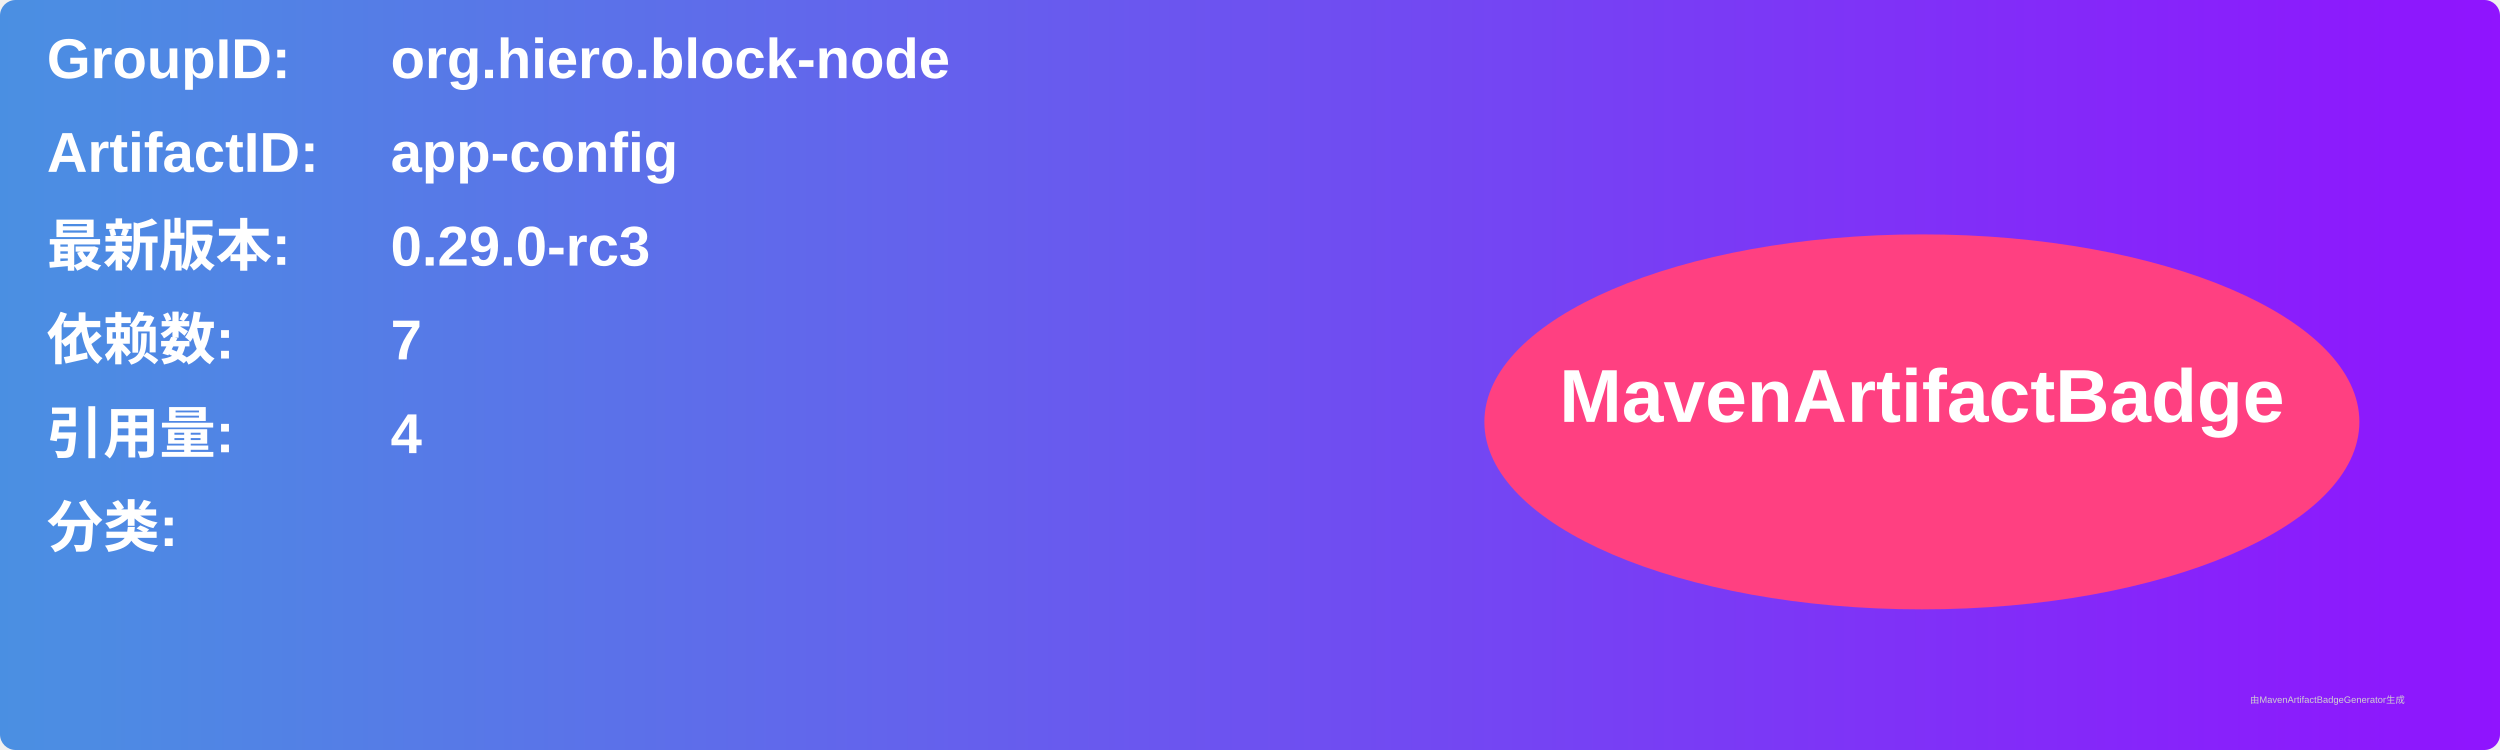
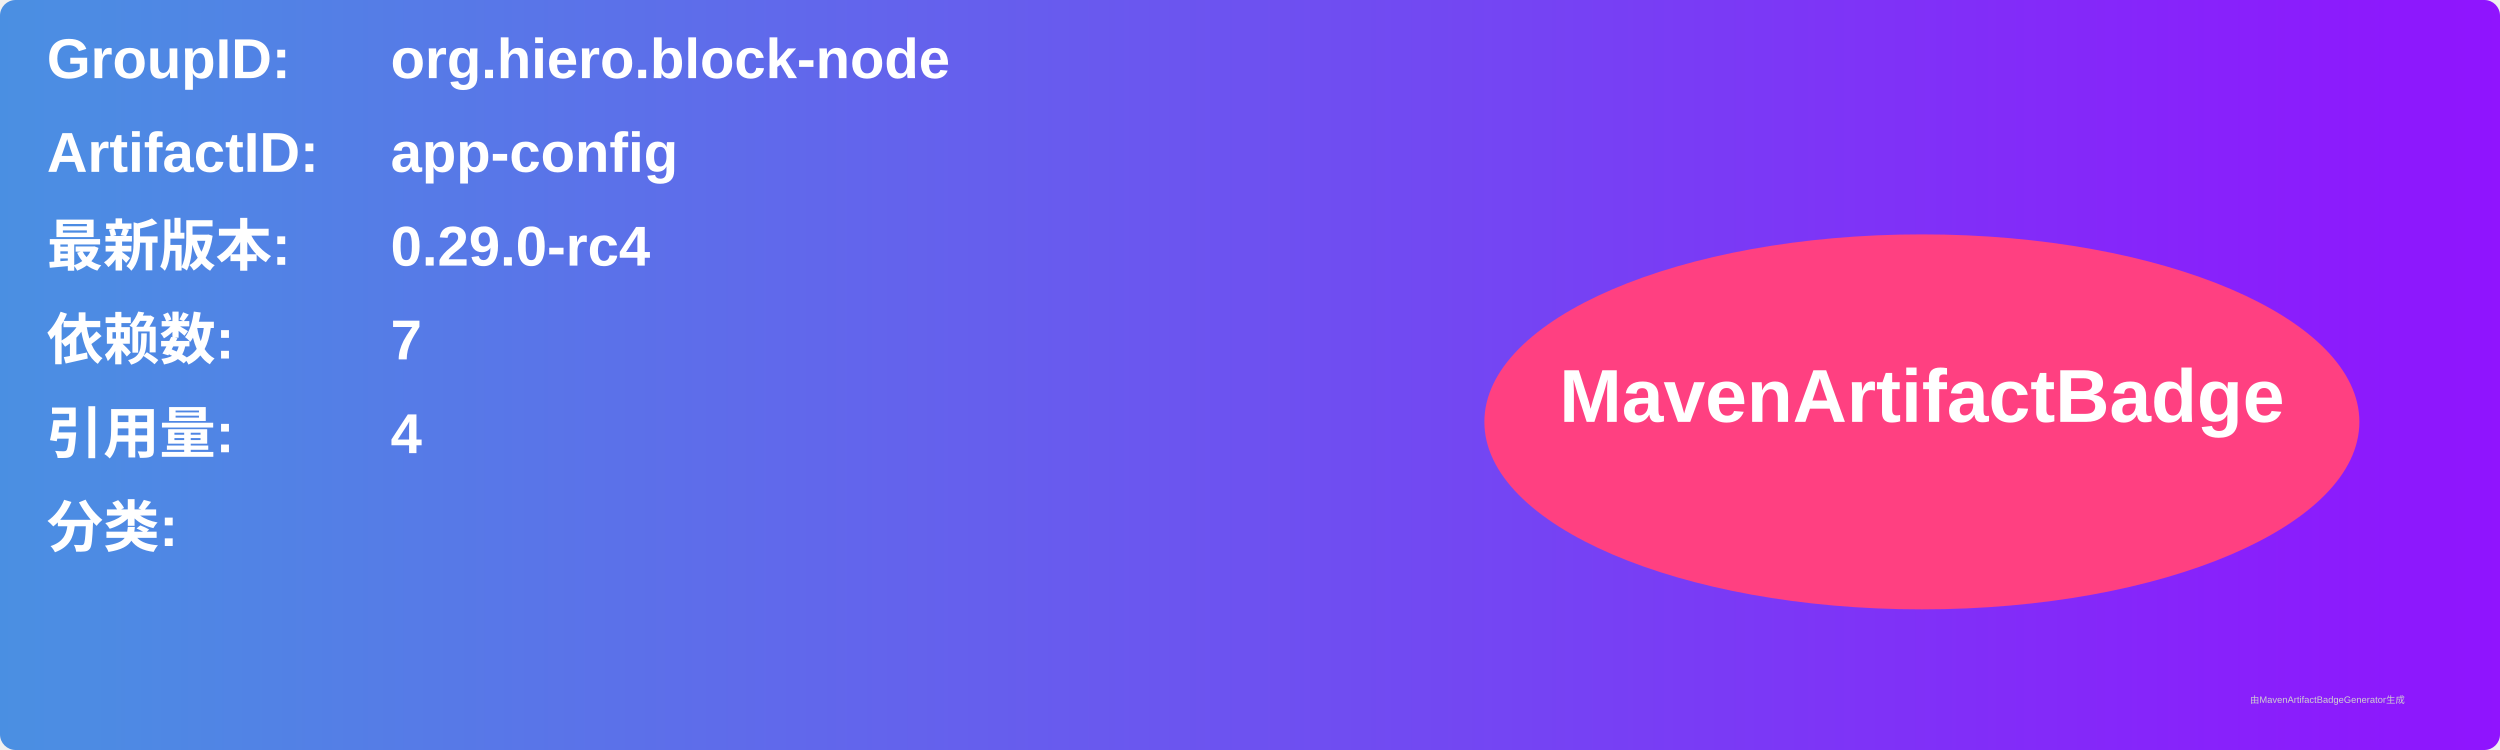
<svg xmlns="http://www.w3.org/2000/svg" width="800" height="240" viewBox="0 0 800 240">
  <linearGradient id="grad" x1="0%" y1="0%" x2="100%" y2="0%">
    <stop offset="0%" stop-color="#4a90e2" />
    <stop offset="100%" stop-color="#9013fe" />
  </linearGradient>
  <rect width="100%" height="100%" rx="5" ry="5" fill="url(#grad)" />
  <g transform="translate(15, 15)">
    <text x="0" y="10" font-family="Arial" font-size="18" fill="white" font-weight="bold" width="260">GroupID:</text>
    <text x="110" y="10" font-family="Arial" font-size="18" fill="white" font-weight="bold" width="460">org.hiero.block-node</text>
    <text x="0" y="40" font-family="Arial" font-size="18" fill="white" font-weight="bold" width="260">ArtifactID:</text>
    <text x="110" y="40" font-family="Arial" font-size="18" fill="white" font-weight="bold" width="460">app-config</text>
    <text x="0" y="70" font-family="Arial" font-size="18" fill="white" font-weight="bold">最新版本:</text>
    <text x="110" y="70" font-family="Arial" font-size="18" fill="white" font-weight="bold">
-       <tspan font-weight="bold">0.29.0-rc3</tspan>
+       <tspan font-weight="bold">0.29.0-rc4</tspan>
    </text>
    <text x="0" y="100" font-family="Arial" font-size="18" fill="white" font-weight="bold">依赖数: </text>
    <text x="110" y="100" font-family="Arial" font-size="18" fill="white">
      <tspan font-weight="bold">7</tspan>
    </text>
    <text x="0" y="130" font-family="Arial" font-size="18" fill="white" font-weight="bold">引用量: </text>
    <text x="110" y="130" font-family="Arial" font-size="18" fill="white">
      <tspan font-weight="bold">4</tspan>
    </text>
    <text x="0" y="160" font-family="Arial" font-size="18" fill="white" font-weight="bold">分类:</text>
    <text x="10" y="190" font-family="Arial" font-size="10" fill="white">
      <tspan font-weight="bold" />
    </text>
    <ellipse cx="600" cy="120" rx="140" ry="60" fill="#ff4081" />
    <text x="600" y="120" text-anchor="middle" font-family="Arial" font-size="24" fill="white" font-weight="bold">MavenArtifactBadge</text>
  </g>
  <text x="720" y="225" font-family="Arial" font-size="3" fill="#d0d0d0">由MavenArtifactBadgeGenerator生成</text>
</svg>
